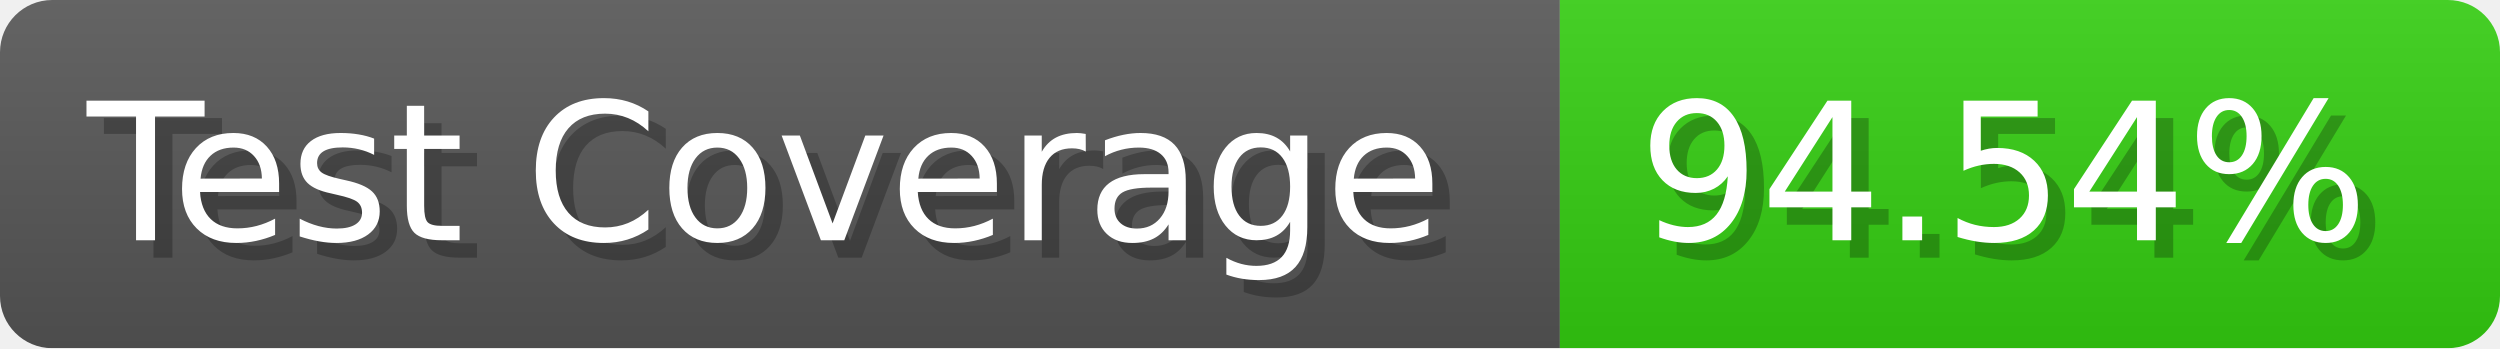
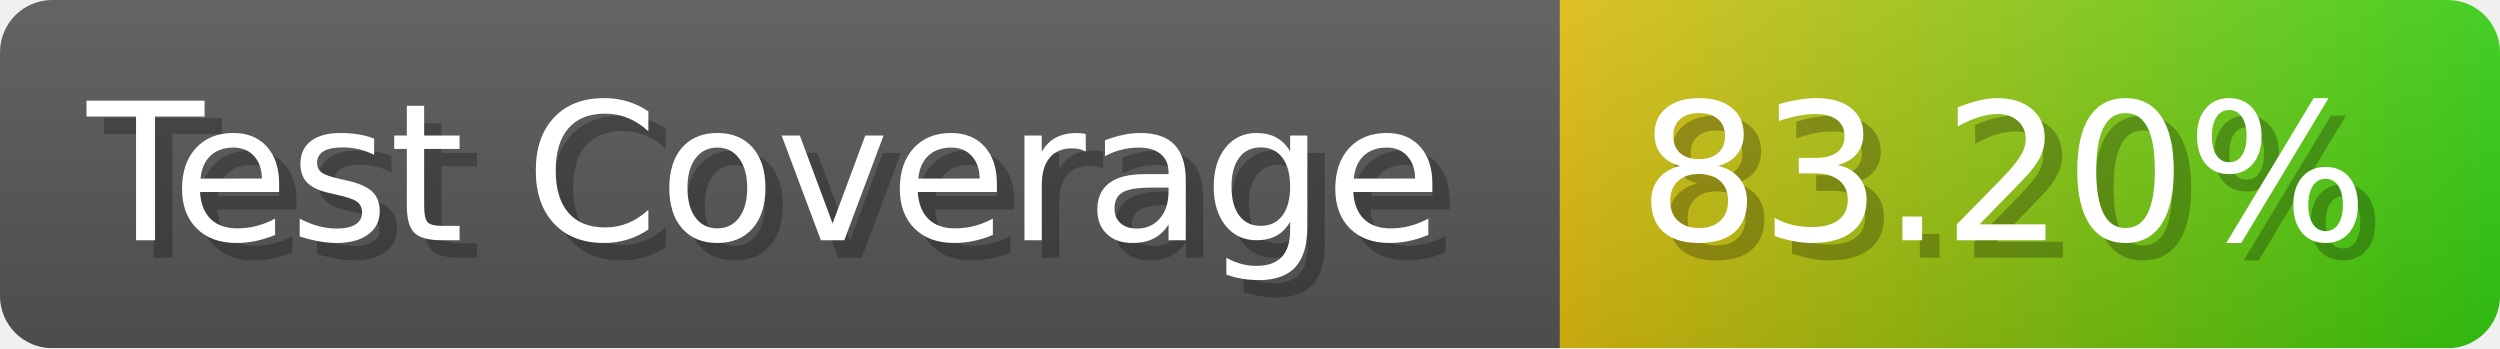
- <svg xmlns="http://www.w3.org/2000/svg" width="143.6" height="20" viewBox="0 0 1436 200" role="img" aria-label="Test Coverage: 94.54%">
+ <svg xmlns="http://www.w3.org/2000/svg" width="143.6" height="20" viewBox="0 0 1436 200" role="img" aria-label="Test Coverage: 83.20%">
  <linearGradient id="a" x2="0" y2="100%">
    <stop offset="0" stop-opacity=".1" stop-color="#EEE" />
    <stop offset="1" stop-opacity=".1" />
  </linearGradient>
  <mask id="m">
    <rect width="1436" height="200" rx="30" fill="#FFF" />
  </mask>
  <g mask="url(#m)">
    <rect width="896" height="200" fill="#555" />
-     <rect width="540" height="200" fill="#3C1" x="896" />
+     <rect width="540" height="200" fill="url(#x)" x="896" />
    <rect width="1436" height="200" fill="url(#a)" />
  </g>
  <g aria-hidden="true" fill="#fff" text-anchor="start" font-family="Verdana,DejaVu Sans,sans-serif" font-size="110">
    <text x="60" y="148" textLength="796" fill="#000" opacity="0.25">Test Coverage</text>
    <text x="50" y="138" textLength="796">Test Coverage</text>
-     <text x="951" y="148" textLength="440" fill="#000" opacity="0.25">94.54%</text>
-     <text x="941" y="138" textLength="440">94.54%</text>
+     <text x="951" y="148" textLength="440" fill="#000" opacity="0.25">83.20%</text>
+     <text x="941" y="138" textLength="440">83.20%</text>
  </g>
+   <linearGradient id="x" x1="0%" y1="0%" x2="100%" y2="0%">
+     <stop offset="0%" style="stop-color:#DB1" />
+     <stop offset="100%" style="stop-color:#3C1" />
+   </linearGradient>
</svg>
